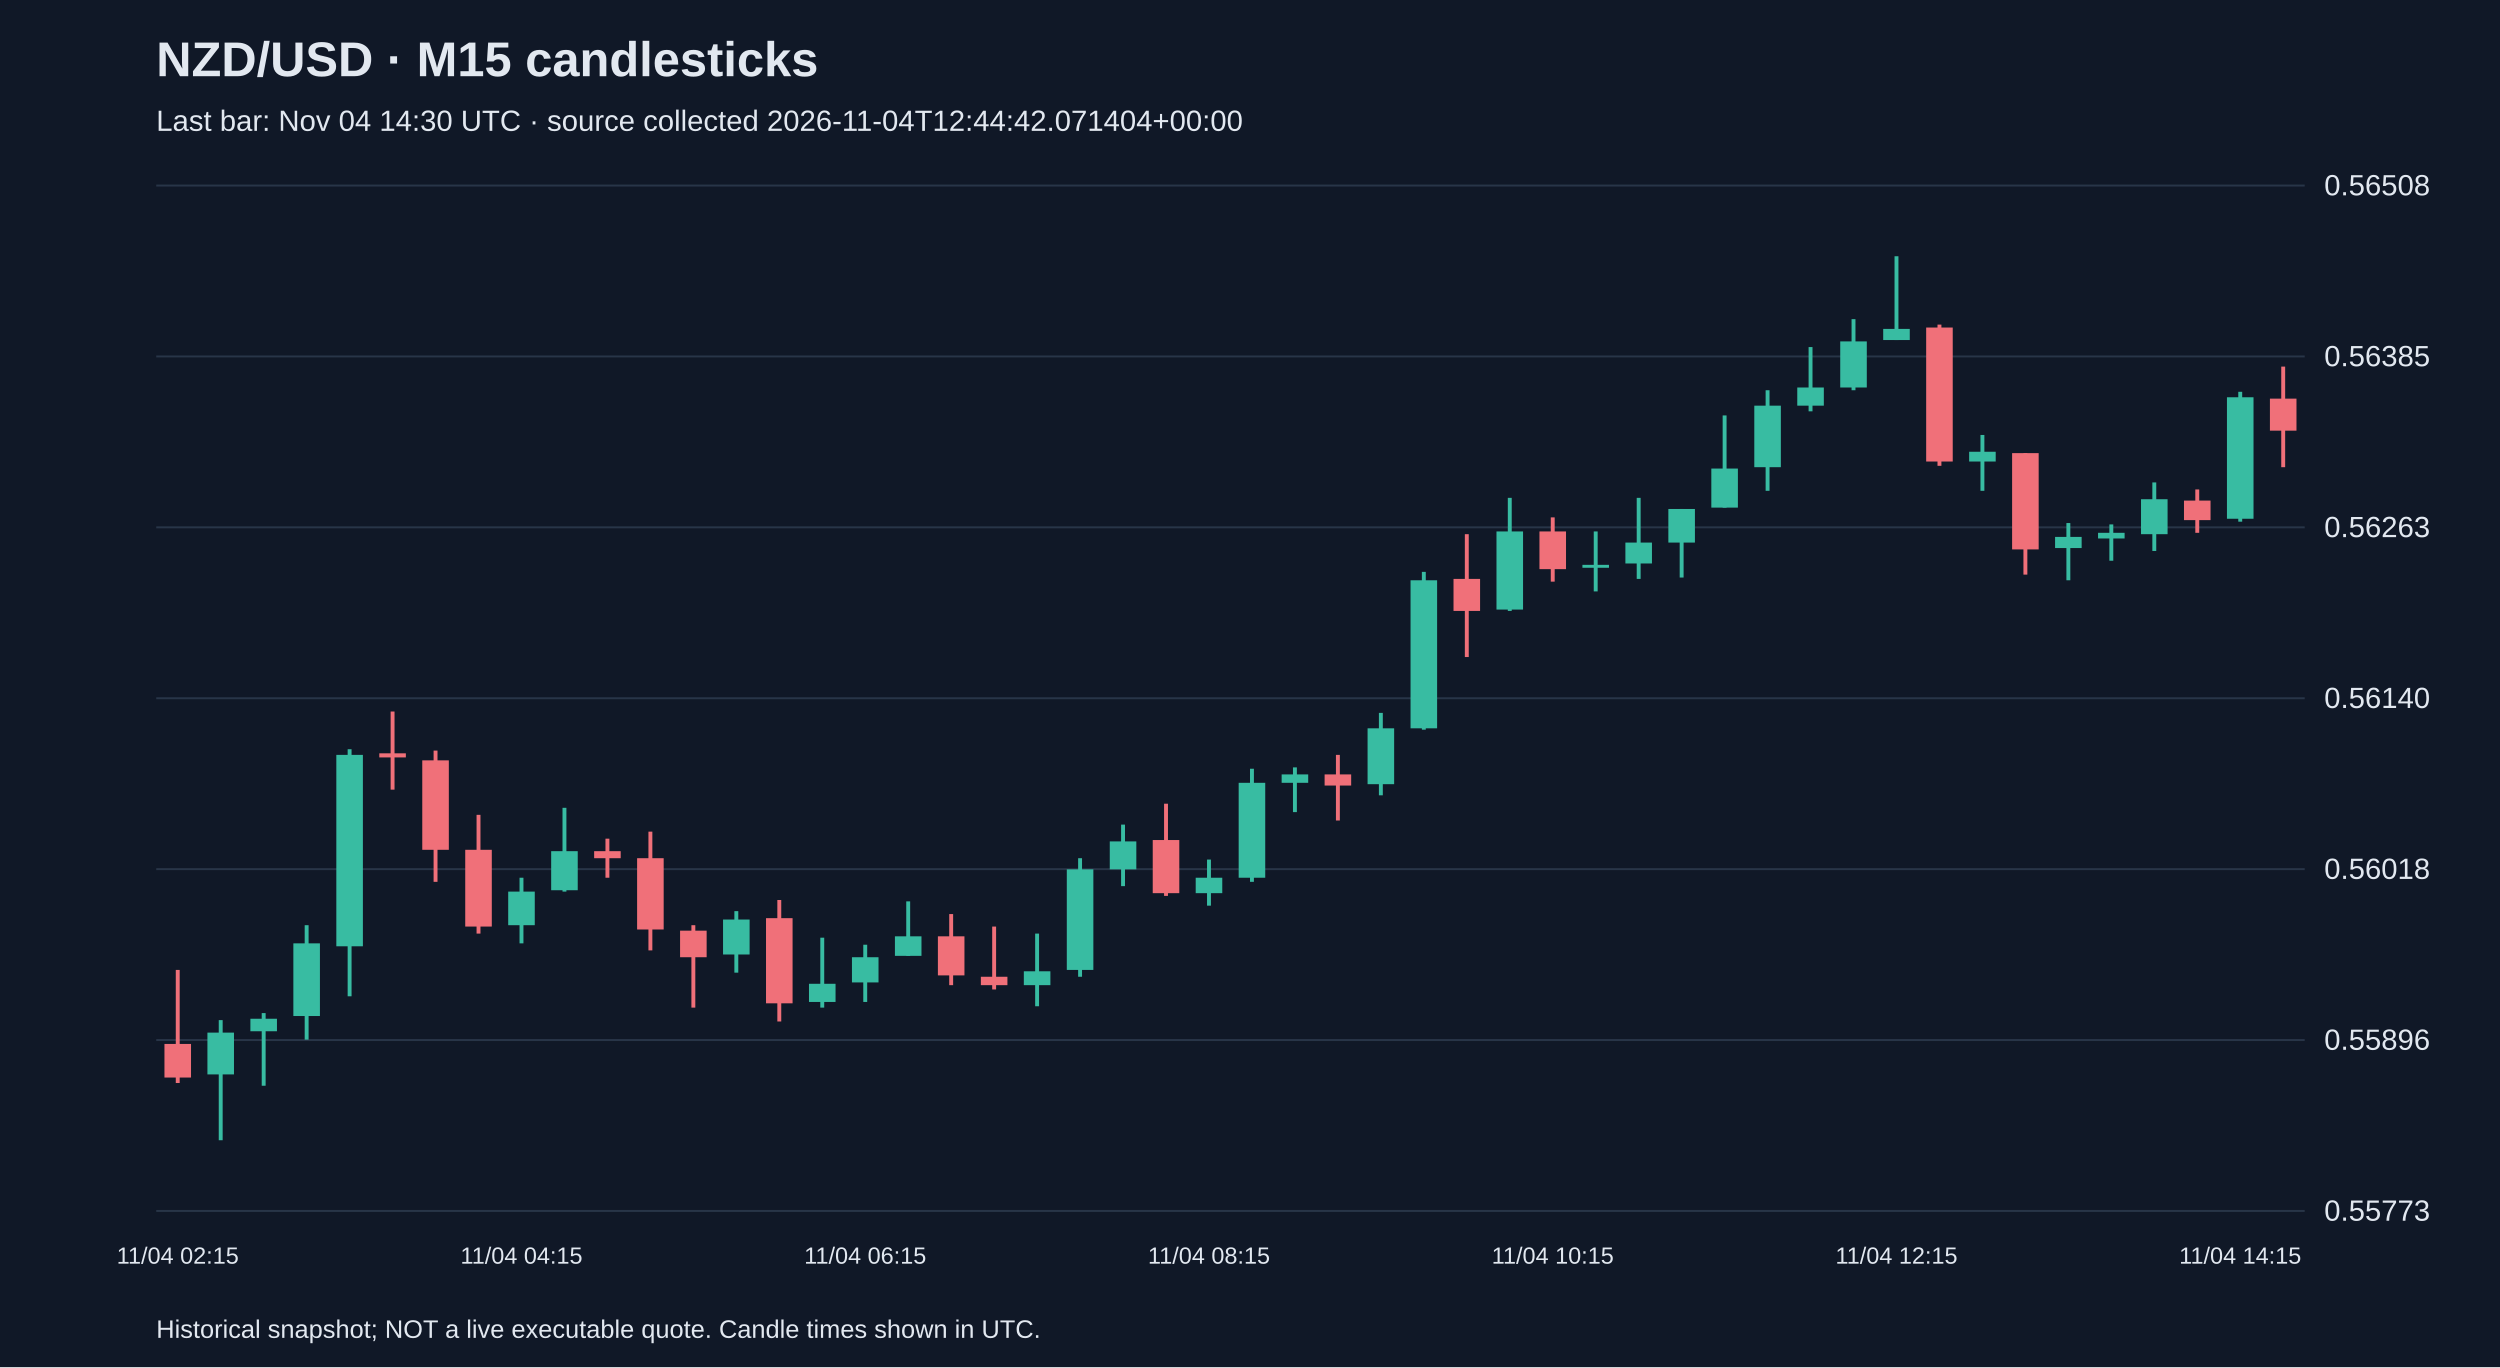
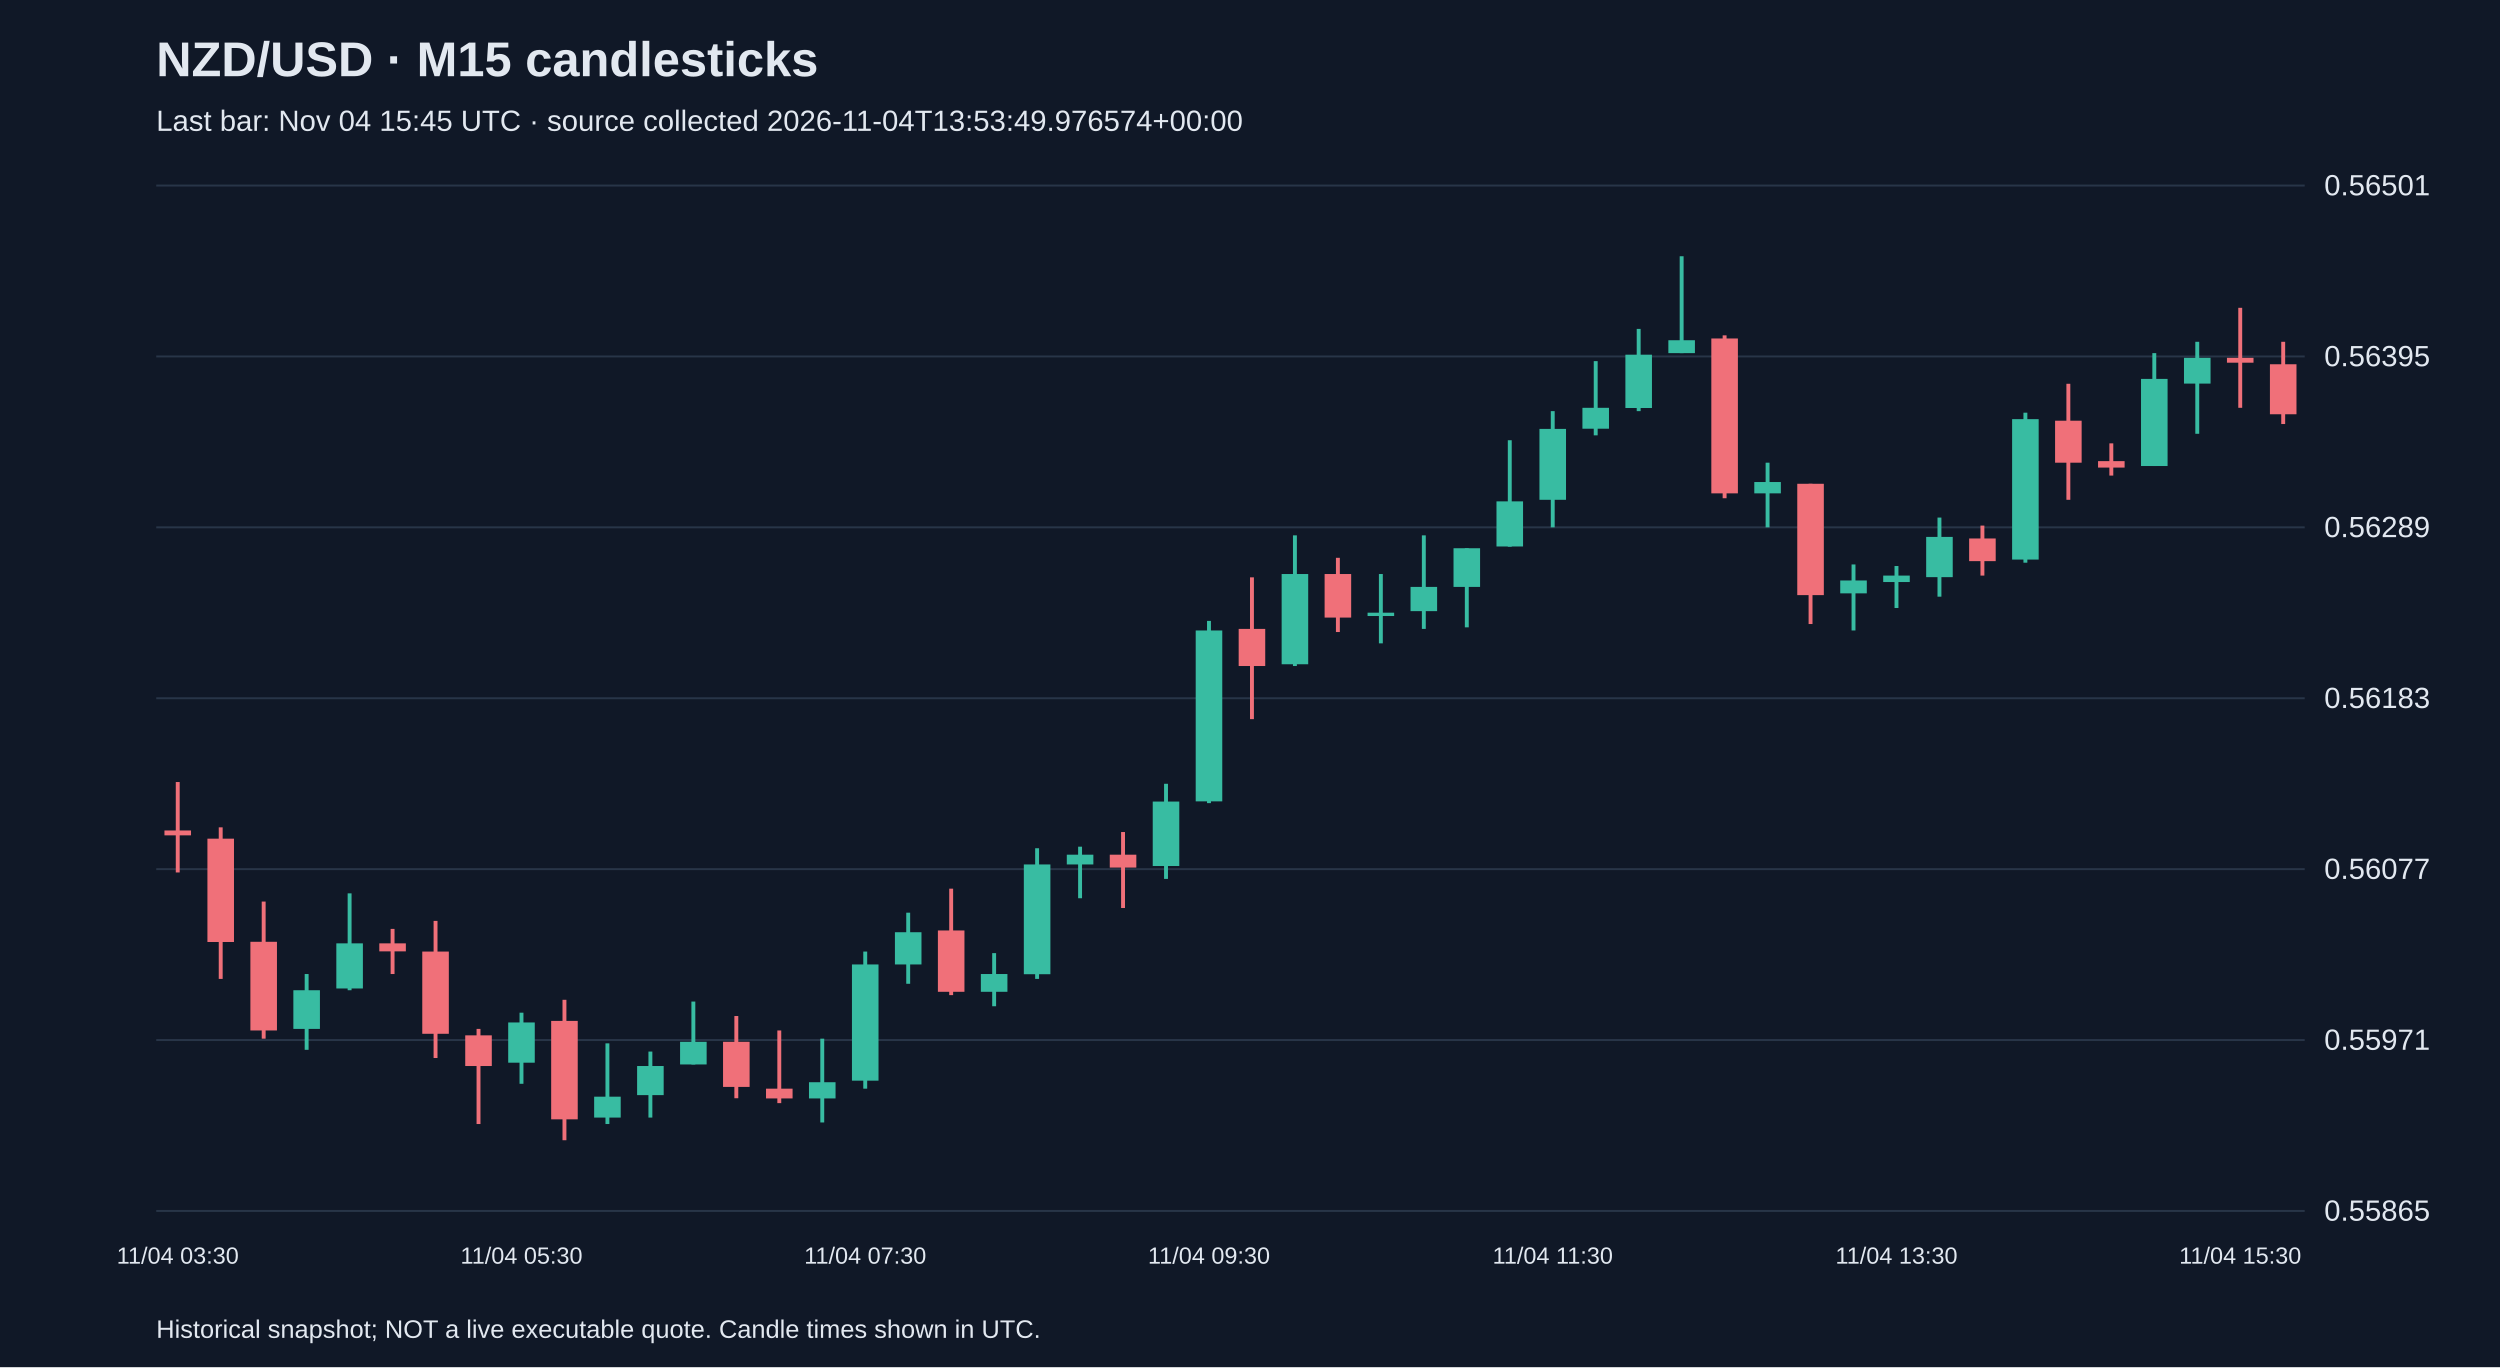
<svg xmlns="http://www.w3.org/2000/svg" viewBox="0 0 1280 700">
  <rect width="100%" height="100%" fill="#101827" />
  <style>text{font-family:Arial,sans-serif;fill:#e2e8f0}</style>
  <text x="80" y="39" font-size="25" font-weight="bold">NZD/USD · M15 candlesticks</text>
-   <text x="80" y="67" font-size="15" fill="#a6b1c5">Last bar: Nov 04 14:30 UTC · source collected 2026-11-04T12:44:42.071404+00:00</text>
+   <text x="80" y="67" font-size="15" fill="#a6b1c5">Last bar: Nov 04 15:45 UTC · source collected 2026-11-04T13:53:49.976574+00:00</text>
  <line x1="80" y1="620.0" x2="1180" y2="620.0" stroke="#283548" />
-   <text x="1190" y="625.0" font-size="15">0.55773</text>
+   <text x="1190" y="625.0" font-size="15">0.55865</text>
  <line x1="80" y1="532.5" x2="1180" y2="532.5" stroke="#283548" />
-   <text x="1190" y="537.5" font-size="15">0.55896</text>
+   <text x="1190" y="537.5" font-size="15">0.55971</text>
  <line x1="80" y1="445.0" x2="1180" y2="445.0" stroke="#283548" />
-   <text x="1190" y="450.0" font-size="15">0.56018</text>
+   <text x="1190" y="450.0" font-size="15">0.56077</text>
  <line x1="80" y1="357.5" x2="1180" y2="357.5" stroke="#283548" />
-   <text x="1190" y="362.5" font-size="15">0.56140</text>
+   <text x="1190" y="362.5" font-size="15">0.56183</text>
  <line x1="80" y1="270.0" x2="1180" y2="270.0" stroke="#283548" />
-   <text x="1190" y="275.0" font-size="15">0.56263</text>
+   <text x="1190" y="275.0" font-size="15">0.56289</text>
  <line x1="80" y1="182.5" x2="1180" y2="182.5" stroke="#283548" />
-   <text x="1190" y="187.5" font-size="15">0.56385</text>
+   <text x="1190" y="187.5" font-size="15">0.56395</text>
  <line x1="80" y1="95.0" x2="1180" y2="95.0" stroke="#283548" />
-   <text x="1190" y="100.0" font-size="15">0.56508</text>
-   <line x1="91.0" y1="496.6" x2="91.0" y2="554.5" stroke="#f07079" stroke-width="2" />
-   <rect x="84.2" y="534.5" width="13.6" height="17.2" fill="#f07079" />
-   <text x="91.0" y="647" text-anchor="middle" font-size="12">11/04 02:15</text>
-   <line x1="113.0" y1="522.3" x2="113.0" y2="583.8" stroke="#38bca2" stroke-width="2" />
-   <rect x="106.2" y="528.7" width="13.6" height="21.4" fill="#38bca2" />
-   <line x1="135.0" y1="518.7" x2="135.0" y2="555.9" stroke="#38bca2" stroke-width="2" />
-   <rect x="128.2" y="521.6" width="13.6" height="6.4" fill="#38bca2" />
-   <line x1="157.0" y1="473.7" x2="157.0" y2="532.3" stroke="#38bca2" stroke-width="2" />
-   <rect x="150.2" y="483.0" width="13.6" height="37.2" fill="#38bca2" />
-   <line x1="179.0" y1="383.6" x2="179.0" y2="510.1" stroke="#38bca2" stroke-width="2" />
-   <rect x="172.2" y="386.5" width="13.6" height="98.0" fill="#38bca2" />
-   <line x1="201.0" y1="364.3" x2="201.0" y2="404.3" stroke="#f07079" stroke-width="2" />
-   <rect x="194.2" y="385.7" width="13.6" height="2.1" fill="#f07079" />
-   <line x1="223.0" y1="384.3" x2="223.0" y2="451.5" stroke="#f07079" stroke-width="2" />
-   <rect x="216.2" y="389.3" width="13.6" height="45.8" fill="#f07079" />
-   <line x1="245.0" y1="417.2" x2="245.0" y2="478.0" stroke="#f07079" stroke-width="2" />
-   <rect x="238.2" y="435.1" width="13.6" height="39.3" fill="#f07079" />
-   <line x1="267.0" y1="449.4" x2="267.0" y2="483.0" stroke="#38bca2" stroke-width="2" />
-   <rect x="260.2" y="456.5" width="13.6" height="17.2" fill="#38bca2" />
-   <text x="267.0" y="647" text-anchor="middle" font-size="12">11/04 04:15</text>
-   <line x1="289.0" y1="413.6" x2="289.0" y2="456.5" stroke="#38bca2" stroke-width="2" />
-   <rect x="282.2" y="435.8" width="13.6" height="20.0" fill="#38bca2" />
-   <line x1="311.0" y1="429.4" x2="311.0" y2="449.4" stroke="#f07079" stroke-width="2" />
-   <rect x="304.2" y="435.8" width="13.6" height="3.6" fill="#f07079" />
-   <line x1="333.0" y1="425.8" x2="333.0" y2="486.6" stroke="#f07079" stroke-width="2" />
-   <rect x="326.2" y="439.4" width="13.6" height="36.5" fill="#f07079" />
-   <line x1="355.0" y1="473.7" x2="355.0" y2="515.9" stroke="#f07079" stroke-width="2" />
-   <rect x="348.2" y="476.5" width="13.6" height="13.6" fill="#f07079" />
-   <line x1="377.0" y1="466.5" x2="377.0" y2="498.0" stroke="#38bca2" stroke-width="2" />
-   <rect x="370.2" y="470.8" width="13.6" height="17.9" fill="#38bca2" />
-   <line x1="399.0" y1="460.8" x2="399.0" y2="523.0" stroke="#f07079" stroke-width="2" />
-   <rect x="392.2" y="470.1" width="13.6" height="43.6" fill="#f07079" />
-   <line x1="421.0" y1="480.1" x2="421.0" y2="515.9" stroke="#38bca2" stroke-width="2" />
-   <rect x="414.2" y="503.7" width="13.6" height="9.3" fill="#38bca2" />
-   <line x1="443.0" y1="483.7" x2="443.0" y2="513.0" stroke="#38bca2" stroke-width="2" />
-   <rect x="436.2" y="490.1" width="13.6" height="12.9" fill="#38bca2" />
-   <text x="443.0" y="647" text-anchor="middle" font-size="12">11/04 06:15</text>
-   <line x1="465.0" y1="461.5" x2="465.0" y2="489.4" stroke="#38bca2" stroke-width="2" />
-   <rect x="458.2" y="479.4" width="13.6" height="10.0" fill="#38bca2" />
-   <line x1="487.0" y1="468.0" x2="487.0" y2="504.4" stroke="#f07079" stroke-width="2" />
-   <rect x="480.2" y="479.4" width="13.6" height="20.0" fill="#f07079" />
-   <line x1="509.0" y1="474.4" x2="509.0" y2="506.6" stroke="#f07079" stroke-width="2" />
-   <rect x="502.2" y="500.1" width="13.6" height="4.3" fill="#f07079" />
-   <line x1="531.0" y1="478.0" x2="531.0" y2="515.2" stroke="#38bca2" stroke-width="2" />
-   <rect x="524.2" y="497.3" width="13.6" height="7.1" fill="#38bca2" />
-   <line x1="553.0" y1="439.4" x2="553.0" y2="500.1" stroke="#38bca2" stroke-width="2" />
-   <rect x="546.2" y="445.1" width="13.6" height="51.5" fill="#38bca2" />
-   <line x1="575.0" y1="422.2" x2="575.0" y2="453.7" stroke="#38bca2" stroke-width="2" />
-   <rect x="568.2" y="430.8" width="13.6" height="14.3" fill="#38bca2" />
-   <line x1="597.0" y1="411.5" x2="597.0" y2="458.7" stroke="#f07079" stroke-width="2" />
-   <rect x="590.2" y="430.1" width="13.6" height="27.2" fill="#f07079" />
-   <line x1="619.0" y1="440.1" x2="619.0" y2="463.7" stroke="#38bca2" stroke-width="2" />
-   <rect x="612.2" y="449.4" width="13.6" height="7.9" fill="#38bca2" />
-   <text x="619.0" y="647" text-anchor="middle" font-size="12">11/04 08:15</text>
-   <line x1="641.0" y1="393.6" x2="641.0" y2="451.5" stroke="#38bca2" stroke-width="2" />
-   <rect x="634.2" y="400.8" width="13.6" height="48.6" fill="#38bca2" />
-   <line x1="663.0" y1="392.9" x2="663.0" y2="415.8" stroke="#38bca2" stroke-width="2" />
-   <rect x="656.2" y="396.5" width="13.6" height="4.3" fill="#38bca2" />
-   <line x1="685.0" y1="386.5" x2="685.0" y2="420.1" stroke="#f07079" stroke-width="2" />
-   <rect x="678.2" y="396.5" width="13.6" height="5.7" fill="#f07079" />
-   <line x1="707.0" y1="365.0" x2="707.0" y2="407.2" stroke="#38bca2" stroke-width="2" />
-   <rect x="700.2" y="372.9" width="13.6" height="28.6" fill="#38bca2" />
-   <line x1="729.0" y1="292.8" x2="729.0" y2="373.6" stroke="#38bca2" stroke-width="2" />
-   <rect x="722.2" y="297.1" width="13.6" height="75.8" fill="#38bca2" />
-   <line x1="751.0" y1="273.5" x2="751.0" y2="336.4" stroke="#f07079" stroke-width="2" />
-   <rect x="744.2" y="296.4" width="13.6" height="16.4" fill="#f07079" />
-   <line x1="773.0" y1="254.9" x2="773.0" y2="312.8" stroke="#38bca2" stroke-width="2" />
-   <rect x="766.2" y="272.1" width="13.6" height="40.0" fill="#38bca2" />
-   <line x1="795.0" y1="264.9" x2="795.0" y2="297.8" stroke="#f07079" stroke-width="2" />
-   <rect x="788.2" y="272.1" width="13.6" height="19.3" fill="#f07079" />
-   <text x="795.0" y="647" text-anchor="middle" font-size="12">11/04 10:15</text>
-   <line x1="817.0" y1="272.1" x2="817.0" y2="302.8" stroke="#38bca2" stroke-width="2" />
-   <rect x="810.2" y="289.2" width="13.6" height="1.5" fill="#38bca2" />
-   <line x1="839.0" y1="254.9" x2="839.0" y2="296.4" stroke="#38bca2" stroke-width="2" />
-   <rect x="832.2" y="277.8" width="13.6" height="10.7" fill="#38bca2" />
-   <line x1="861.0" y1="260.6" x2="861.0" y2="295.7" stroke="#38bca2" stroke-width="2" />
-   <rect x="854.2" y="260.6" width="13.6" height="17.2" fill="#38bca2" />
-   <line x1="883.0" y1="212.7" x2="883.0" y2="259.9" stroke="#38bca2" stroke-width="2" />
-   <rect x="876.2" y="239.9" width="13.6" height="20.0" fill="#38bca2" />
-   <line x1="905.0" y1="199.8" x2="905.0" y2="251.3" stroke="#38bca2" stroke-width="2" />
-   <rect x="898.2" y="207.7" width="13.6" height="31.5" fill="#38bca2" />
-   <line x1="927.0" y1="177.7" x2="927.0" y2="210.6" stroke="#38bca2" stroke-width="2" />
-   <rect x="920.2" y="198.4" width="13.6" height="9.3" fill="#38bca2" />
-   <line x1="949.0" y1="163.4" x2="949.0" y2="199.8" stroke="#38bca2" stroke-width="2" />
-   <rect x="942.2" y="174.8" width="13.6" height="23.6" fill="#38bca2" />
-   <line x1="971.0" y1="131.2" x2="971.0" y2="174.1" stroke="#38bca2" stroke-width="2" />
-   <rect x="964.2" y="168.4" width="13.6" height="5.7" fill="#38bca2" />
-   <text x="971.0" y="647" text-anchor="middle" font-size="12">11/04 12:15</text>
-   <line x1="993.0" y1="166.2" x2="993.0" y2="238.5" stroke="#f07079" stroke-width="2" />
-   <rect x="986.2" y="167.7" width="13.6" height="68.6" fill="#f07079" />
-   <line x1="1015.0" y1="222.7" x2="1015.0" y2="251.3" stroke="#38bca2" stroke-width="2" />
-   <rect x="1008.2" y="231.3" width="13.6" height="5.0" fill="#38bca2" />
-   <line x1="1037.0" y1="232.0" x2="1037.0" y2="294.2" stroke="#f07079" stroke-width="2" />
-   <rect x="1030.2" y="232.0" width="13.6" height="49.3" fill="#f07079" />
-   <line x1="1059.0" y1="267.8" x2="1059.0" y2="297.1" stroke="#38bca2" stroke-width="2" />
-   <rect x="1052.2" y="274.9" width="13.6" height="5.7" fill="#38bca2" />
-   <line x1="1081.0" y1="268.5" x2="1081.0" y2="287.1" stroke="#38bca2" stroke-width="2" />
-   <rect x="1074.2" y="272.8" width="13.6" height="2.9" fill="#38bca2" />
-   <line x1="1103.0" y1="247.0" x2="1103.0" y2="282.1" stroke="#38bca2" stroke-width="2" />
-   <rect x="1096.2" y="255.6" width="13.6" height="17.9" fill="#38bca2" />
-   <line x1="1125.0" y1="250.6" x2="1125.0" y2="272.8" stroke="#f07079" stroke-width="2" />
-   <rect x="1118.2" y="256.3" width="13.6" height="10.0" fill="#f07079" />
-   <line x1="1147.0" y1="200.6" x2="1147.0" y2="267.1" stroke="#38bca2" stroke-width="2" />
-   <rect x="1140.2" y="203.4" width="13.6" height="62.2" fill="#38bca2" />
-   <text x="1147.0" y="647" text-anchor="middle" font-size="12">11/04 14:15</text>
-   <line x1="1169.0" y1="187.7" x2="1169.0" y2="239.2" stroke="#f07079" stroke-width="2" />
-   <rect x="1162.2" y="204.1" width="13.6" height="16.4" fill="#f07079" />
+   <text x="1190" y="100.0" font-size="15">0.56501</text>
+   <line x1="91.0" y1="400.4" x2="91.0" y2="446.7" stroke="#f07079" stroke-width="2" />
+   <rect x="84.2" y="425.2" width="13.6" height="2.5" fill="#f07079" />
+   <text x="91.0" y="647" text-anchor="middle" font-size="12">11/04 03:30</text>
+   <line x1="113.0" y1="423.6" x2="113.0" y2="501.2" stroke="#f07079" stroke-width="2" />
+   <rect x="106.2" y="429.4" width="13.6" height="52.9" fill="#f07079" />
+   <line x1="135.0" y1="461.6" x2="135.0" y2="531.8" stroke="#f07079" stroke-width="2" />
+   <rect x="128.2" y="482.2" width="13.6" height="45.4" fill="#f07079" />
+   <line x1="157.0" y1="498.7" x2="157.0" y2="537.5" stroke="#38bca2" stroke-width="2" />
+   <rect x="150.2" y="507.0" width="13.6" height="19.8" fill="#38bca2" />
+   <line x1="179.0" y1="457.4" x2="179.0" y2="507.0" stroke="#38bca2" stroke-width="2" />
+   <rect x="172.2" y="483.0" width="13.6" height="23.1" fill="#38bca2" />
+   <line x1="201.0" y1="475.6" x2="201.0" y2="498.7" stroke="#f07079" stroke-width="2" />
+   <rect x="194.2" y="483.0" width="13.6" height="4.1" fill="#f07079" />
+   <line x1="223.0" y1="471.5" x2="223.0" y2="541.7" stroke="#f07079" stroke-width="2" />
+   <rect x="216.2" y="487.2" width="13.6" height="42.1" fill="#f07079" />
+   <line x1="245.0" y1="526.8" x2="245.0" y2="575.5" stroke="#f07079" stroke-width="2" />
+   <rect x="238.2" y="530.1" width="13.6" height="15.7" fill="#f07079" />
+   <line x1="267.0" y1="518.5" x2="267.0" y2="554.9" stroke="#38bca2" stroke-width="2" />
+   <rect x="260.2" y="523.5" width="13.6" height="20.6" fill="#38bca2" />
+   <text x="267.0" y="647" text-anchor="middle" font-size="12">11/04 05:30</text>
+   <line x1="289.0" y1="511.9" x2="289.0" y2="583.8" stroke="#f07079" stroke-width="2" />
+   <rect x="282.2" y="522.7" width="13.6" height="50.4" fill="#f07079" />
+   <line x1="311.0" y1="534.2" x2="311.0" y2="575.5" stroke="#38bca2" stroke-width="2" />
+   <rect x="304.2" y="561.5" width="13.6" height="10.7" fill="#38bca2" />
+   <line x1="333.0" y1="538.4" x2="333.0" y2="572.2" stroke="#38bca2" stroke-width="2" />
+   <rect x="326.2" y="545.8" width="13.6" height="14.9" fill="#38bca2" />
+   <line x1="355.0" y1="512.8" x2="355.0" y2="545.0" stroke="#38bca2" stroke-width="2" />
+   <rect x="348.2" y="533.4" width="13.6" height="11.6" fill="#38bca2" />
+   <line x1="377.0" y1="520.2" x2="377.0" y2="562.3" stroke="#f07079" stroke-width="2" />
+   <rect x="370.2" y="533.4" width="13.6" height="23.1" fill="#f07079" />
+   <line x1="399.0" y1="527.6" x2="399.0" y2="564.8" stroke="#f07079" stroke-width="2" />
+   <rect x="392.2" y="557.4" width="13.6" height="5.0" fill="#f07079" />
+   <line x1="421.0" y1="531.8" x2="421.0" y2="574.7" stroke="#38bca2" stroke-width="2" />
+   <rect x="414.2" y="554.1" width="13.6" height="8.3" fill="#38bca2" />
+   <line x1="443.0" y1="487.2" x2="443.0" y2="557.4" stroke="#38bca2" stroke-width="2" />
+   <rect x="436.2" y="493.8" width="13.6" height="59.5" fill="#38bca2" />
+   <text x="443.0" y="647" text-anchor="middle" font-size="12">11/04 07:30</text>
+   <line x1="465.0" y1="467.3" x2="465.0" y2="503.7" stroke="#38bca2" stroke-width="2" />
+   <rect x="458.2" y="477.3" width="13.6" height="16.5" fill="#38bca2" />
+   <line x1="487.0" y1="455.0" x2="487.0" y2="509.5" stroke="#f07079" stroke-width="2" />
+   <rect x="480.2" y="476.4" width="13.6" height="31.4" fill="#f07079" />
+   <line x1="509.0" y1="488.0" x2="509.0" y2="515.2" stroke="#38bca2" stroke-width="2" />
+   <rect x="502.2" y="498.7" width="13.6" height="9.1" fill="#38bca2" />
+   <line x1="531.0" y1="434.3" x2="531.0" y2="501.2" stroke="#38bca2" stroke-width="2" />
+   <rect x="524.2" y="442.6" width="13.6" height="56.2" fill="#38bca2" />
+   <line x1="553.0" y1="433.5" x2="553.0" y2="459.9" stroke="#38bca2" stroke-width="2" />
+   <rect x="546.2" y="437.6" width="13.6" height="5.0" fill="#38bca2" />
+   <line x1="575.0" y1="426.0" x2="575.0" y2="464.9" stroke="#f07079" stroke-width="2" />
+   <rect x="568.2" y="437.6" width="13.6" height="6.6" fill="#f07079" />
+   <line x1="597.0" y1="401.3" x2="597.0" y2="450.0" stroke="#38bca2" stroke-width="2" />
+   <rect x="590.2" y="410.4" width="13.6" height="33.0" fill="#38bca2" />
+   <line x1="619.0" y1="317.9" x2="619.0" y2="411.2" stroke="#38bca2" stroke-width="2" />
+   <rect x="612.2" y="322.8" width="13.6" height="87.5" fill="#38bca2" />
+   <text x="619.0" y="647" text-anchor="middle" font-size="12">11/04 09:30</text>
+   <line x1="641.0" y1="295.6" x2="641.0" y2="368.2" stroke="#f07079" stroke-width="2" />
+   <rect x="634.2" y="322.0" width="13.6" height="19.0" fill="#f07079" />
+   <line x1="663.0" y1="274.1" x2="663.0" y2="341.0" stroke="#38bca2" stroke-width="2" />
+   <rect x="656.2" y="293.9" width="13.6" height="46.2" fill="#38bca2" />
+   <line x1="685.0" y1="285.6" x2="685.0" y2="323.6" stroke="#f07079" stroke-width="2" />
+   <rect x="678.2" y="293.9" width="13.6" height="22.3" fill="#f07079" />
+   <line x1="707.0" y1="293.9" x2="707.0" y2="329.4" stroke="#38bca2" stroke-width="2" />
+   <rect x="700.2" y="313.7" width="13.6" height="1.7" fill="#38bca2" />
+   <line x1="729.0" y1="274.1" x2="729.0" y2="322.0" stroke="#38bca2" stroke-width="2" />
+   <rect x="722.2" y="300.5" width="13.6" height="12.4" fill="#38bca2" />
+   <line x1="751.0" y1="280.7" x2="751.0" y2="321.2" stroke="#38bca2" stroke-width="2" />
+   <rect x="744.2" y="280.7" width="13.6" height="19.8" fill="#38bca2" />
+   <line x1="773.0" y1="225.4" x2="773.0" y2="279.9" stroke="#38bca2" stroke-width="2" />
+   <rect x="766.2" y="256.7" width="13.6" height="23.1" fill="#38bca2" />
+   <line x1="795.0" y1="210.5" x2="795.0" y2="270.0" stroke="#38bca2" stroke-width="2" />
+   <rect x="788.2" y="219.6" width="13.6" height="36.3" fill="#38bca2" />
+   <text x="795.0" y="647" text-anchor="middle" font-size="12">11/04 11:30</text>
+   <line x1="817.0" y1="184.9" x2="817.0" y2="222.9" stroke="#38bca2" stroke-width="2" />
+   <rect x="810.2" y="208.8" width="13.6" height="10.7" fill="#38bca2" />
+   <line x1="839.0" y1="168.4" x2="839.0" y2="210.5" stroke="#38bca2" stroke-width="2" />
+   <rect x="832.2" y="181.6" width="13.6" height="27.3" fill="#38bca2" />
+   <line x1="861.0" y1="131.2" x2="861.0" y2="180.8" stroke="#38bca2" stroke-width="2" />
+   <rect x="854.2" y="174.2" width="13.6" height="6.6" fill="#38bca2" />
+   <line x1="883.0" y1="171.7" x2="883.0" y2="255.1" stroke="#f07079" stroke-width="2" />
+   <rect x="876.2" y="173.3" width="13.6" height="79.3" fill="#f07079" />
+   <line x1="905.0" y1="236.9" x2="905.0" y2="270.0" stroke="#38bca2" stroke-width="2" />
+   <rect x="898.2" y="246.8" width="13.6" height="5.8" fill="#38bca2" />
+   <line x1="927.0" y1="247.7" x2="927.0" y2="319.5" stroke="#f07079" stroke-width="2" />
+   <rect x="920.2" y="247.7" width="13.6" height="57.0" fill="#f07079" />
+   <line x1="949.0" y1="289.0" x2="949.0" y2="322.8" stroke="#38bca2" stroke-width="2" />
+   <rect x="942.2" y="297.2" width="13.6" height="6.6" fill="#38bca2" />
+   <line x1="971.0" y1="289.8" x2="971.0" y2="311.3" stroke="#38bca2" stroke-width="2" />
+   <rect x="964.2" y="294.7" width="13.6" height="3.3" fill="#38bca2" />
+   <text x="971.0" y="647" text-anchor="middle" font-size="12">11/04 13:30</text>
+   <line x1="993.0" y1="265.0" x2="993.0" y2="305.5" stroke="#38bca2" stroke-width="2" />
+   <rect x="986.2" y="274.9" width="13.6" height="20.6" fill="#38bca2" />
+   <line x1="1015.0" y1="269.1" x2="1015.0" y2="294.7" stroke="#f07079" stroke-width="2" />
+   <rect x="1008.2" y="275.7" width="13.6" height="11.6" fill="#f07079" />
+   <line x1="1037.0" y1="211.3" x2="1037.0" y2="288.1" stroke="#38bca2" stroke-width="2" />
+   <rect x="1030.2" y="214.6" width="13.6" height="71.9" fill="#38bca2" />
+   <line x1="1059.0" y1="196.5" x2="1059.0" y2="255.9" stroke="#f07079" stroke-width="2" />
+   <rect x="1052.2" y="215.4" width="13.6" height="21.5" fill="#f07079" />
+   <line x1="1081.0" y1="227.0" x2="1081.0" y2="243.5" stroke="#f07079" stroke-width="2" />
+   <rect x="1074.2" y="236.1" width="13.6" height="3.3" fill="#f07079" />
+   <line x1="1103.0" y1="180.8" x2="1103.0" y2="238.6" stroke="#38bca2" stroke-width="2" />
+   <rect x="1096.2" y="194.0" width="13.6" height="44.6" fill="#38bca2" />
+   <line x1="1125.0" y1="175.0" x2="1125.0" y2="222.1" stroke="#38bca2" stroke-width="2" />
+   <rect x="1118.2" y="183.2" width="13.6" height="13.2" fill="#38bca2" />
+   <line x1="1147.0" y1="157.6" x2="1147.0" y2="208.8" stroke="#f07079" stroke-width="2" />
+   <rect x="1140.2" y="183.2" width="13.6" height="2.5" fill="#f07079" />
+   <text x="1147.0" y="647" text-anchor="middle" font-size="12">11/04 15:30</text>
+   <line x1="1169.0" y1="175.0" x2="1169.0" y2="217.1" stroke="#f07079" stroke-width="2" />
+   <rect x="1162.2" y="186.5" width="13.6" height="25.6" fill="#f07079" />
  <text x="80" y="685" font-size="13">Historical snapshot; NOT a live executable quote. Candle times shown in UTC.</text>
</svg>
